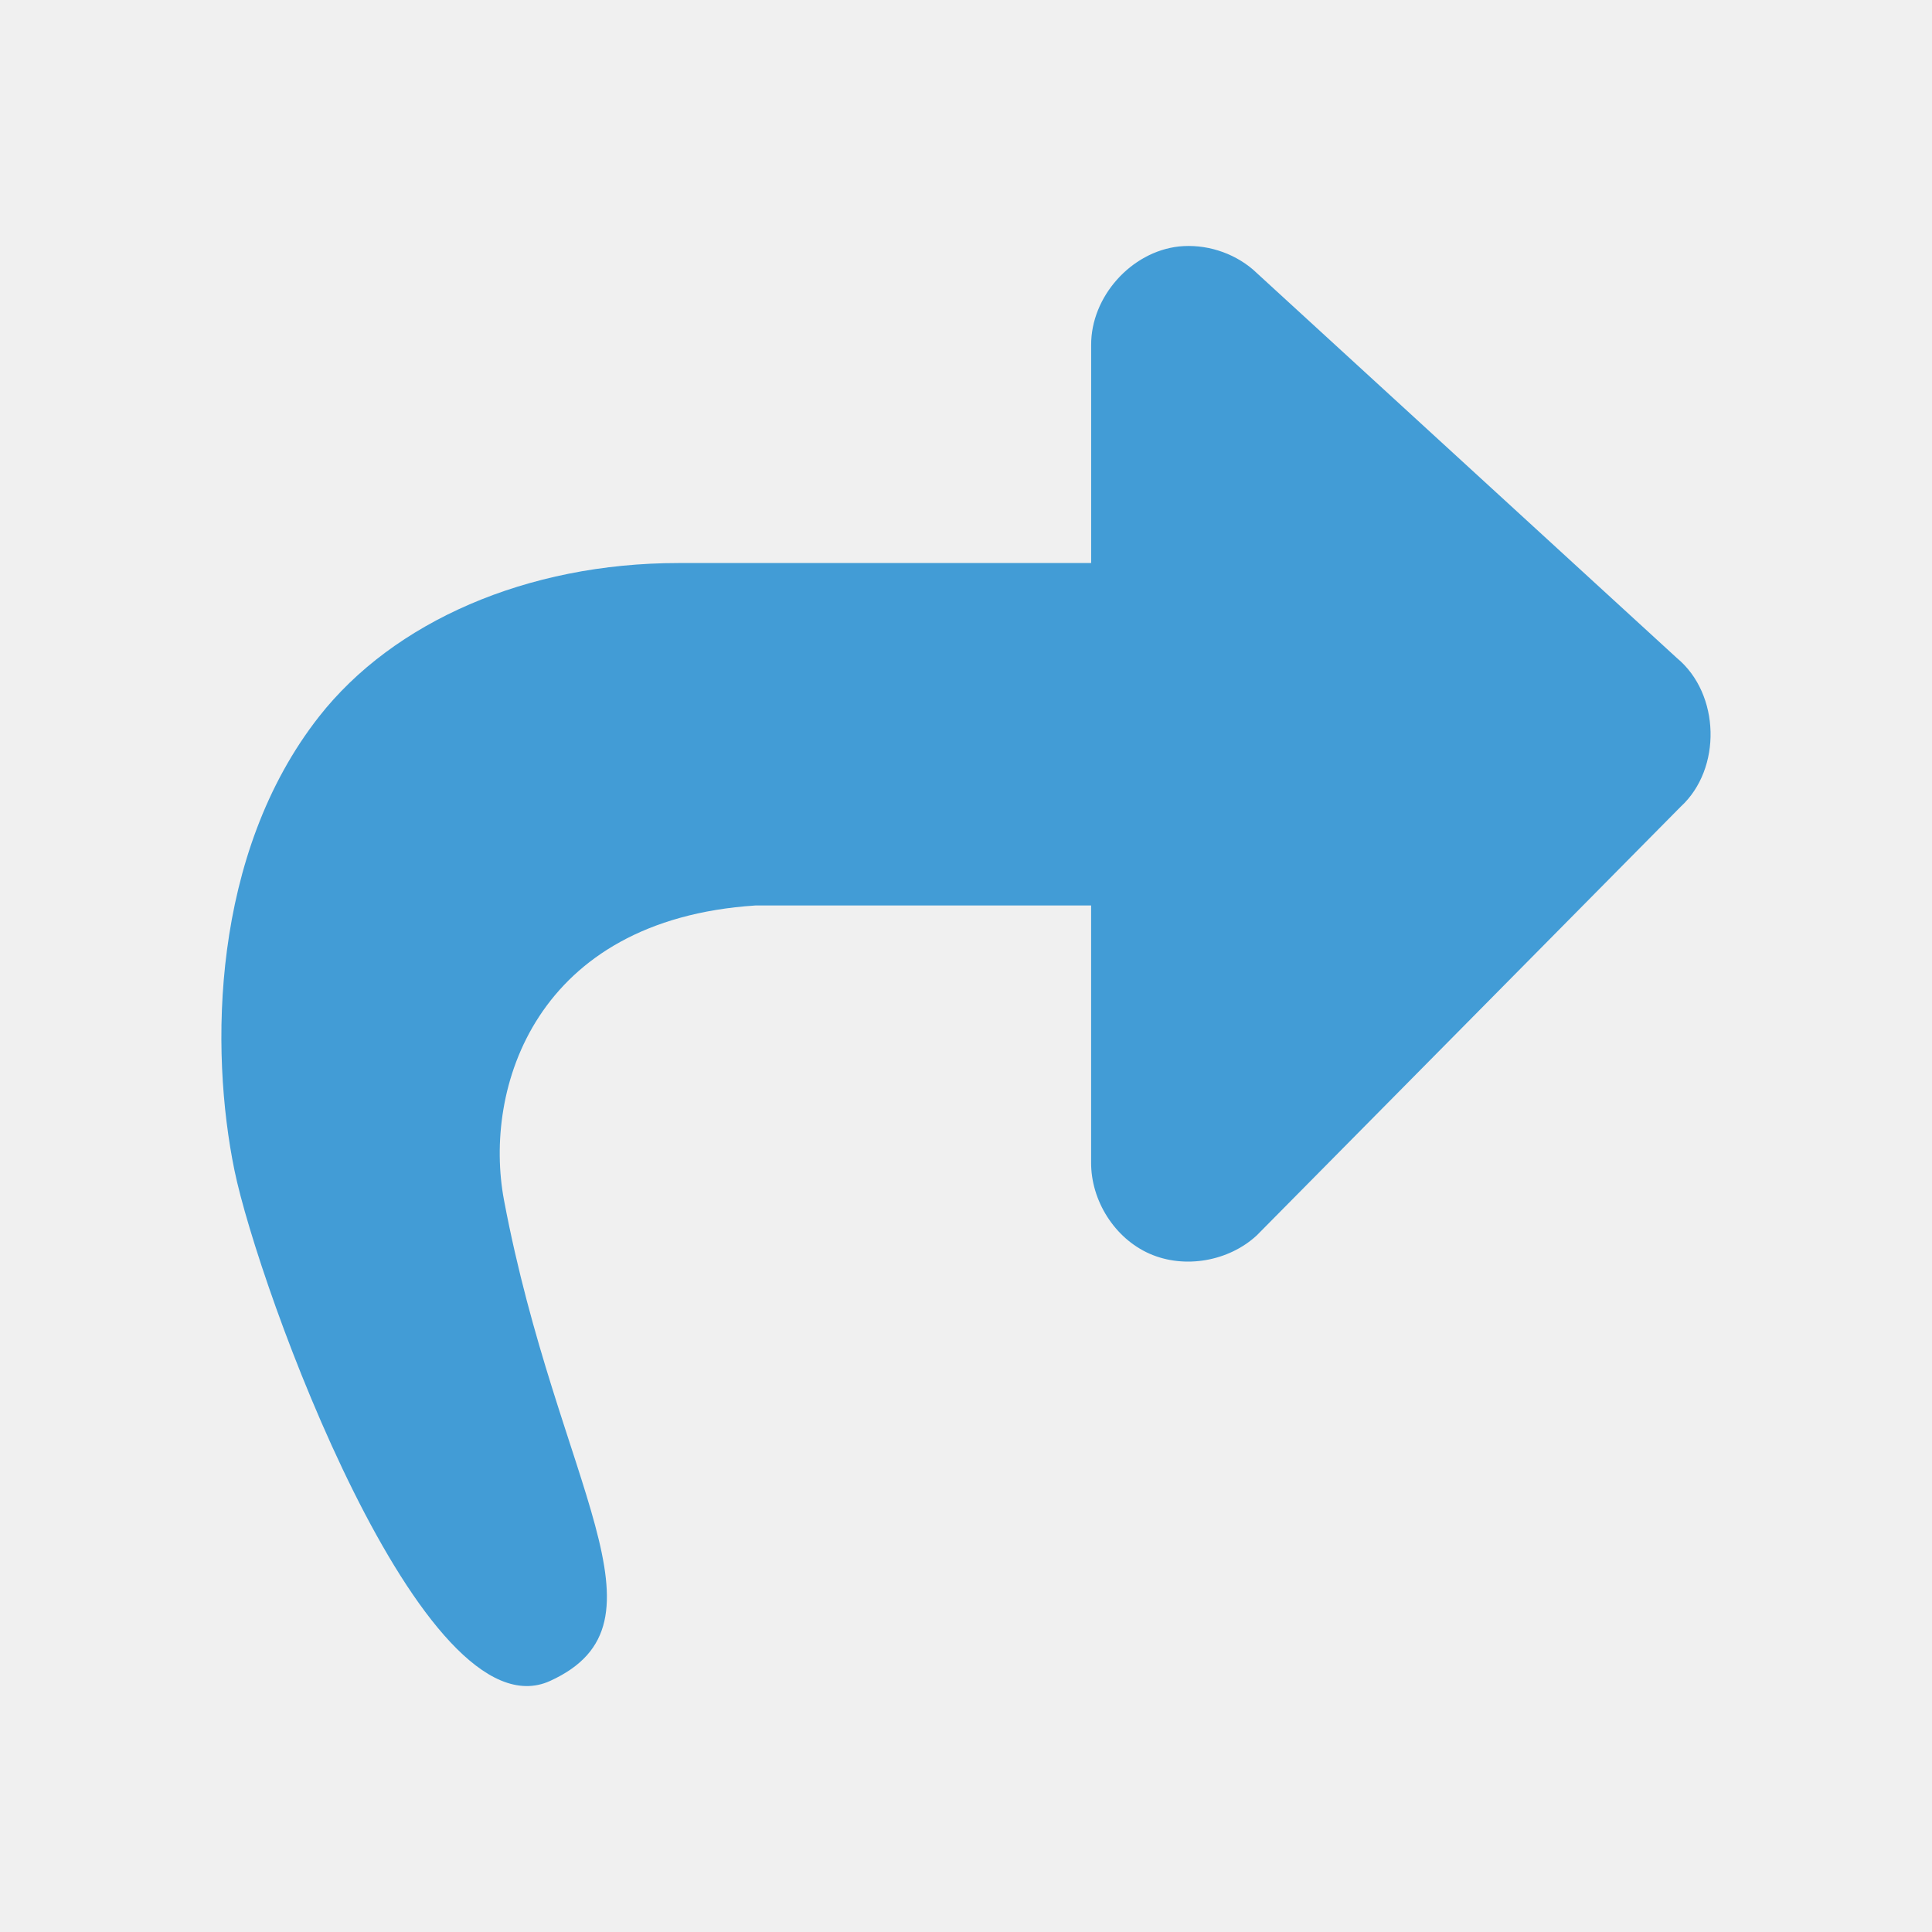
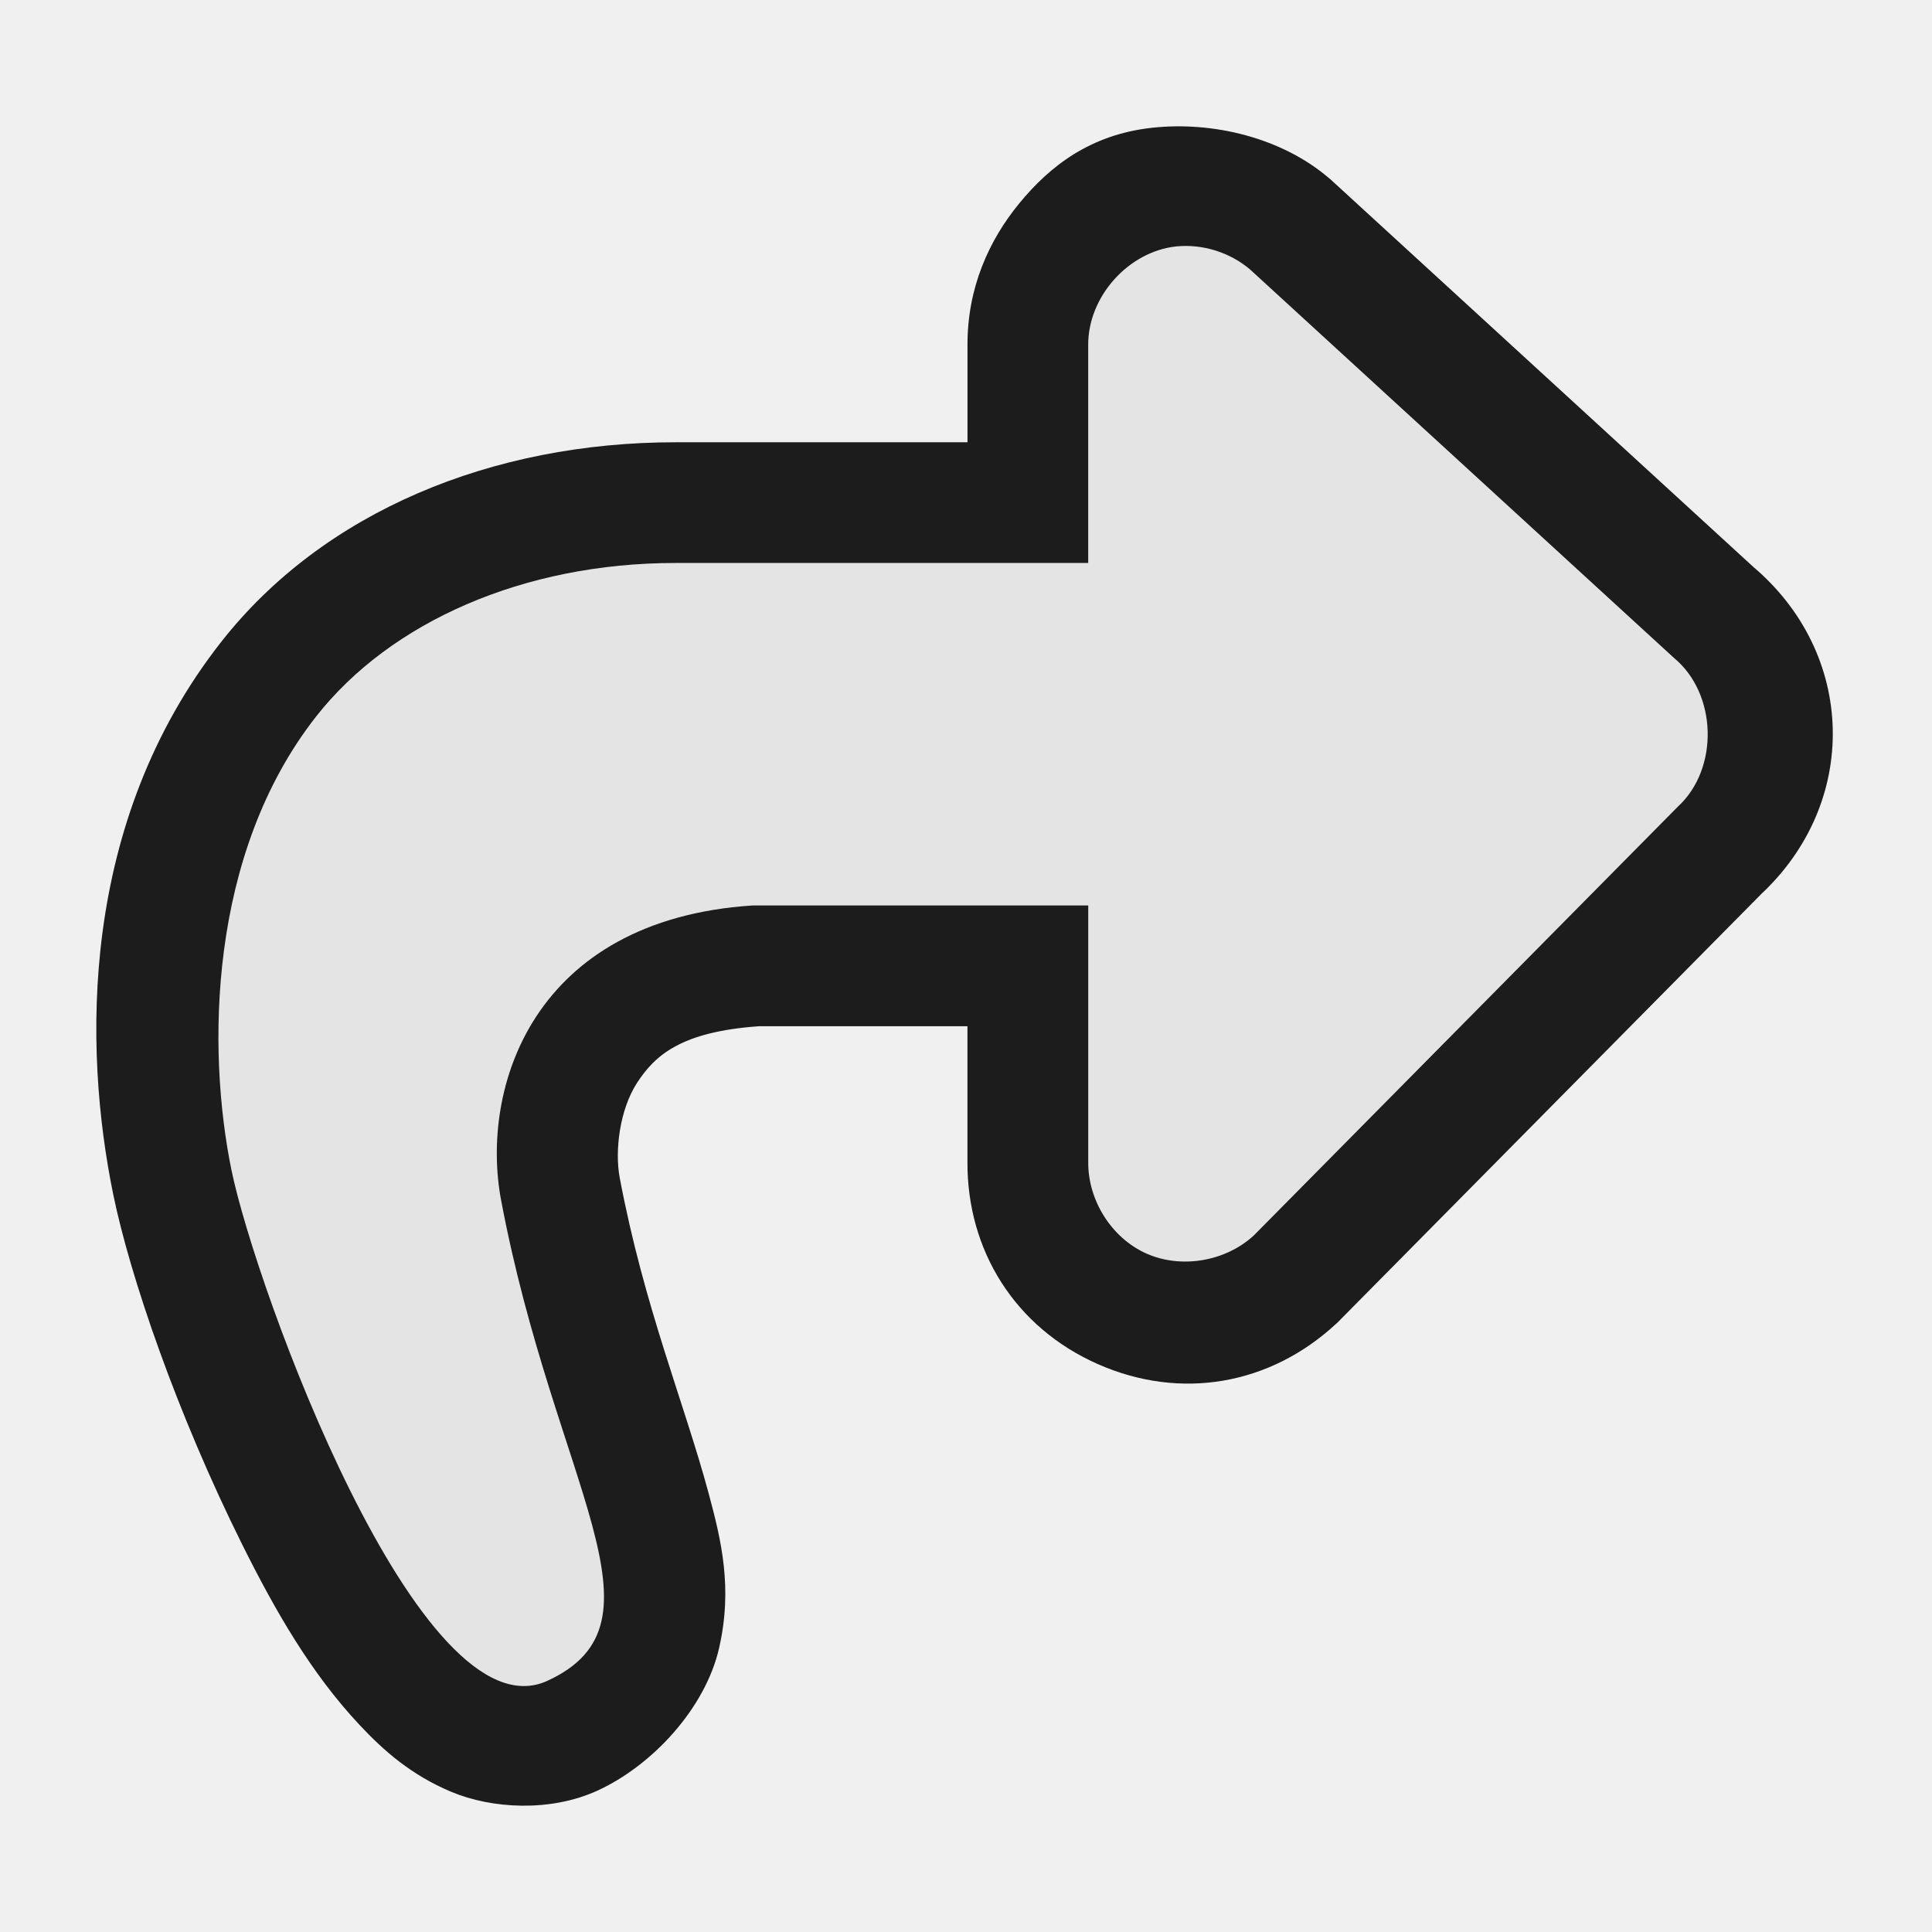
- <svg xmlns="http://www.w3.org/2000/svg" version="1.0" width="48" height="48">
-   <defs id="defs4" />
-   <g id="layer2">
-     <g style="fill:#429cd6" id="g3905" transform="matrix(1.086871,0,0,1.086871,-1.81656,2.306763)">
-       <path style="stroke:none" id="path3591" d="m 28.618,3.512 c -1.095,0.122 -2.011,1.153 -2.004,2.255 v 4.981 h -9.435 c -3.47,0 -6.518,1.348 -8.213,3.508 -2.47,3.147 -2.5,7.622 -1.935,10.374 0.548,2.671 4.3,13.005 7.217,11.671 2.917,-1.334 0.173,-4.486 -1.055,-10.986 -0.483,-2.558 0.715,-6.41 5.746,-6.739 h 7.674 v 5.872 c -0.005,0.873 0.537,1.736 1.336,2.088 0.799,0.353 1.809,0.175 2.45,-0.418 l 9.691,-9.8 c 0.945,-0.867 0.903,-2.577 -0.084,-3.396 l -9.691,-8.881 c -0.463,-0.396 -1.092,-0.592 -1.698,-0.529 z " />
-     </g>
-   </g>
+ <svg xmlns="http://www.w3.org/2000/svg" width="48" version="1.0" height="48">
+   <path style="opacity:.88" d="m 28.624,3.174 c 1.535,-0.167 3.233,0.26 4.385,1.244 l .041,.033 10.57,9.688 -.109,-.096 c 2.618,2.175 2.709,5.91 0.201,8.211 l .105,-.102 -10.58,10.699 -.049,.045 c -1.631,1.508 -3.848,1.906 -5.91,0.996 -2.062,-0.91 -3.256,-2.829 -3.242,-5.033 v -3.363 h -5.17 c -1.96,0.135 -2.597,0.734 -3.033,1.398 -0.438,0.669 -0.563,1.694 -0.436,2.369 0.608,3.218 1.602,5.581 2.213,7.854 0.305,1.136 0.599,2.327 0.256,3.828 -0.343,1.501 -1.663,2.921 -3.023,3.543 -1.173,0.536 -2.627,0.45 -3.627,0.031 -1,-0.418 -1.689,-1.028 -2.289,-1.67 -1.201,-1.283 -2.086,-2.824 -2.902,-4.461 -1.632,-3.274 -2.795,-6.684 -3.211,-8.709 -0.747,-3.64 -0.849,-9.235 2.682,-13.732 2.546,-3.243 6.738,-4.959 11.287,-4.959 h 7.254 v -2.396 c -0.009,-1.436 0.533,-2.623 1.289,-3.543 0.756,-0.92 1.761,-1.707 3.299,-1.875 z " />
+   <path style="fill:#fff;opacity:.88" d="m 29.215,6.123 c -1.19,0.133 -2.186,1.254 -2.179,2.451 v 5.413 h -10.255 c -3.772,0 -7.084,1.466 -8.926,3.813 -2.685,3.42 -2.717,8.284 -2.103,11.276 0.596,2.903 4.673,14.134 7.844,12.685 3.171,-1.45 0.189,-4.876 -1.146,-11.94 -0.525,-2.78 0.778,-6.967 6.246,-7.325 h 8.341 v 6.382 c -0.006,0.949 0.584,1.886 1.452,2.269 0.868,0.383 1.966,0.19 2.663,-0.454 l 10.533,-10.651 c 1.027,-0.942 0.981,-2.801 -0.091,-3.692 l -10.533,-9.652 c -0.504,-0.43 -1.187,-0.643 -1.846,-0.575 Z " />
</svg>
